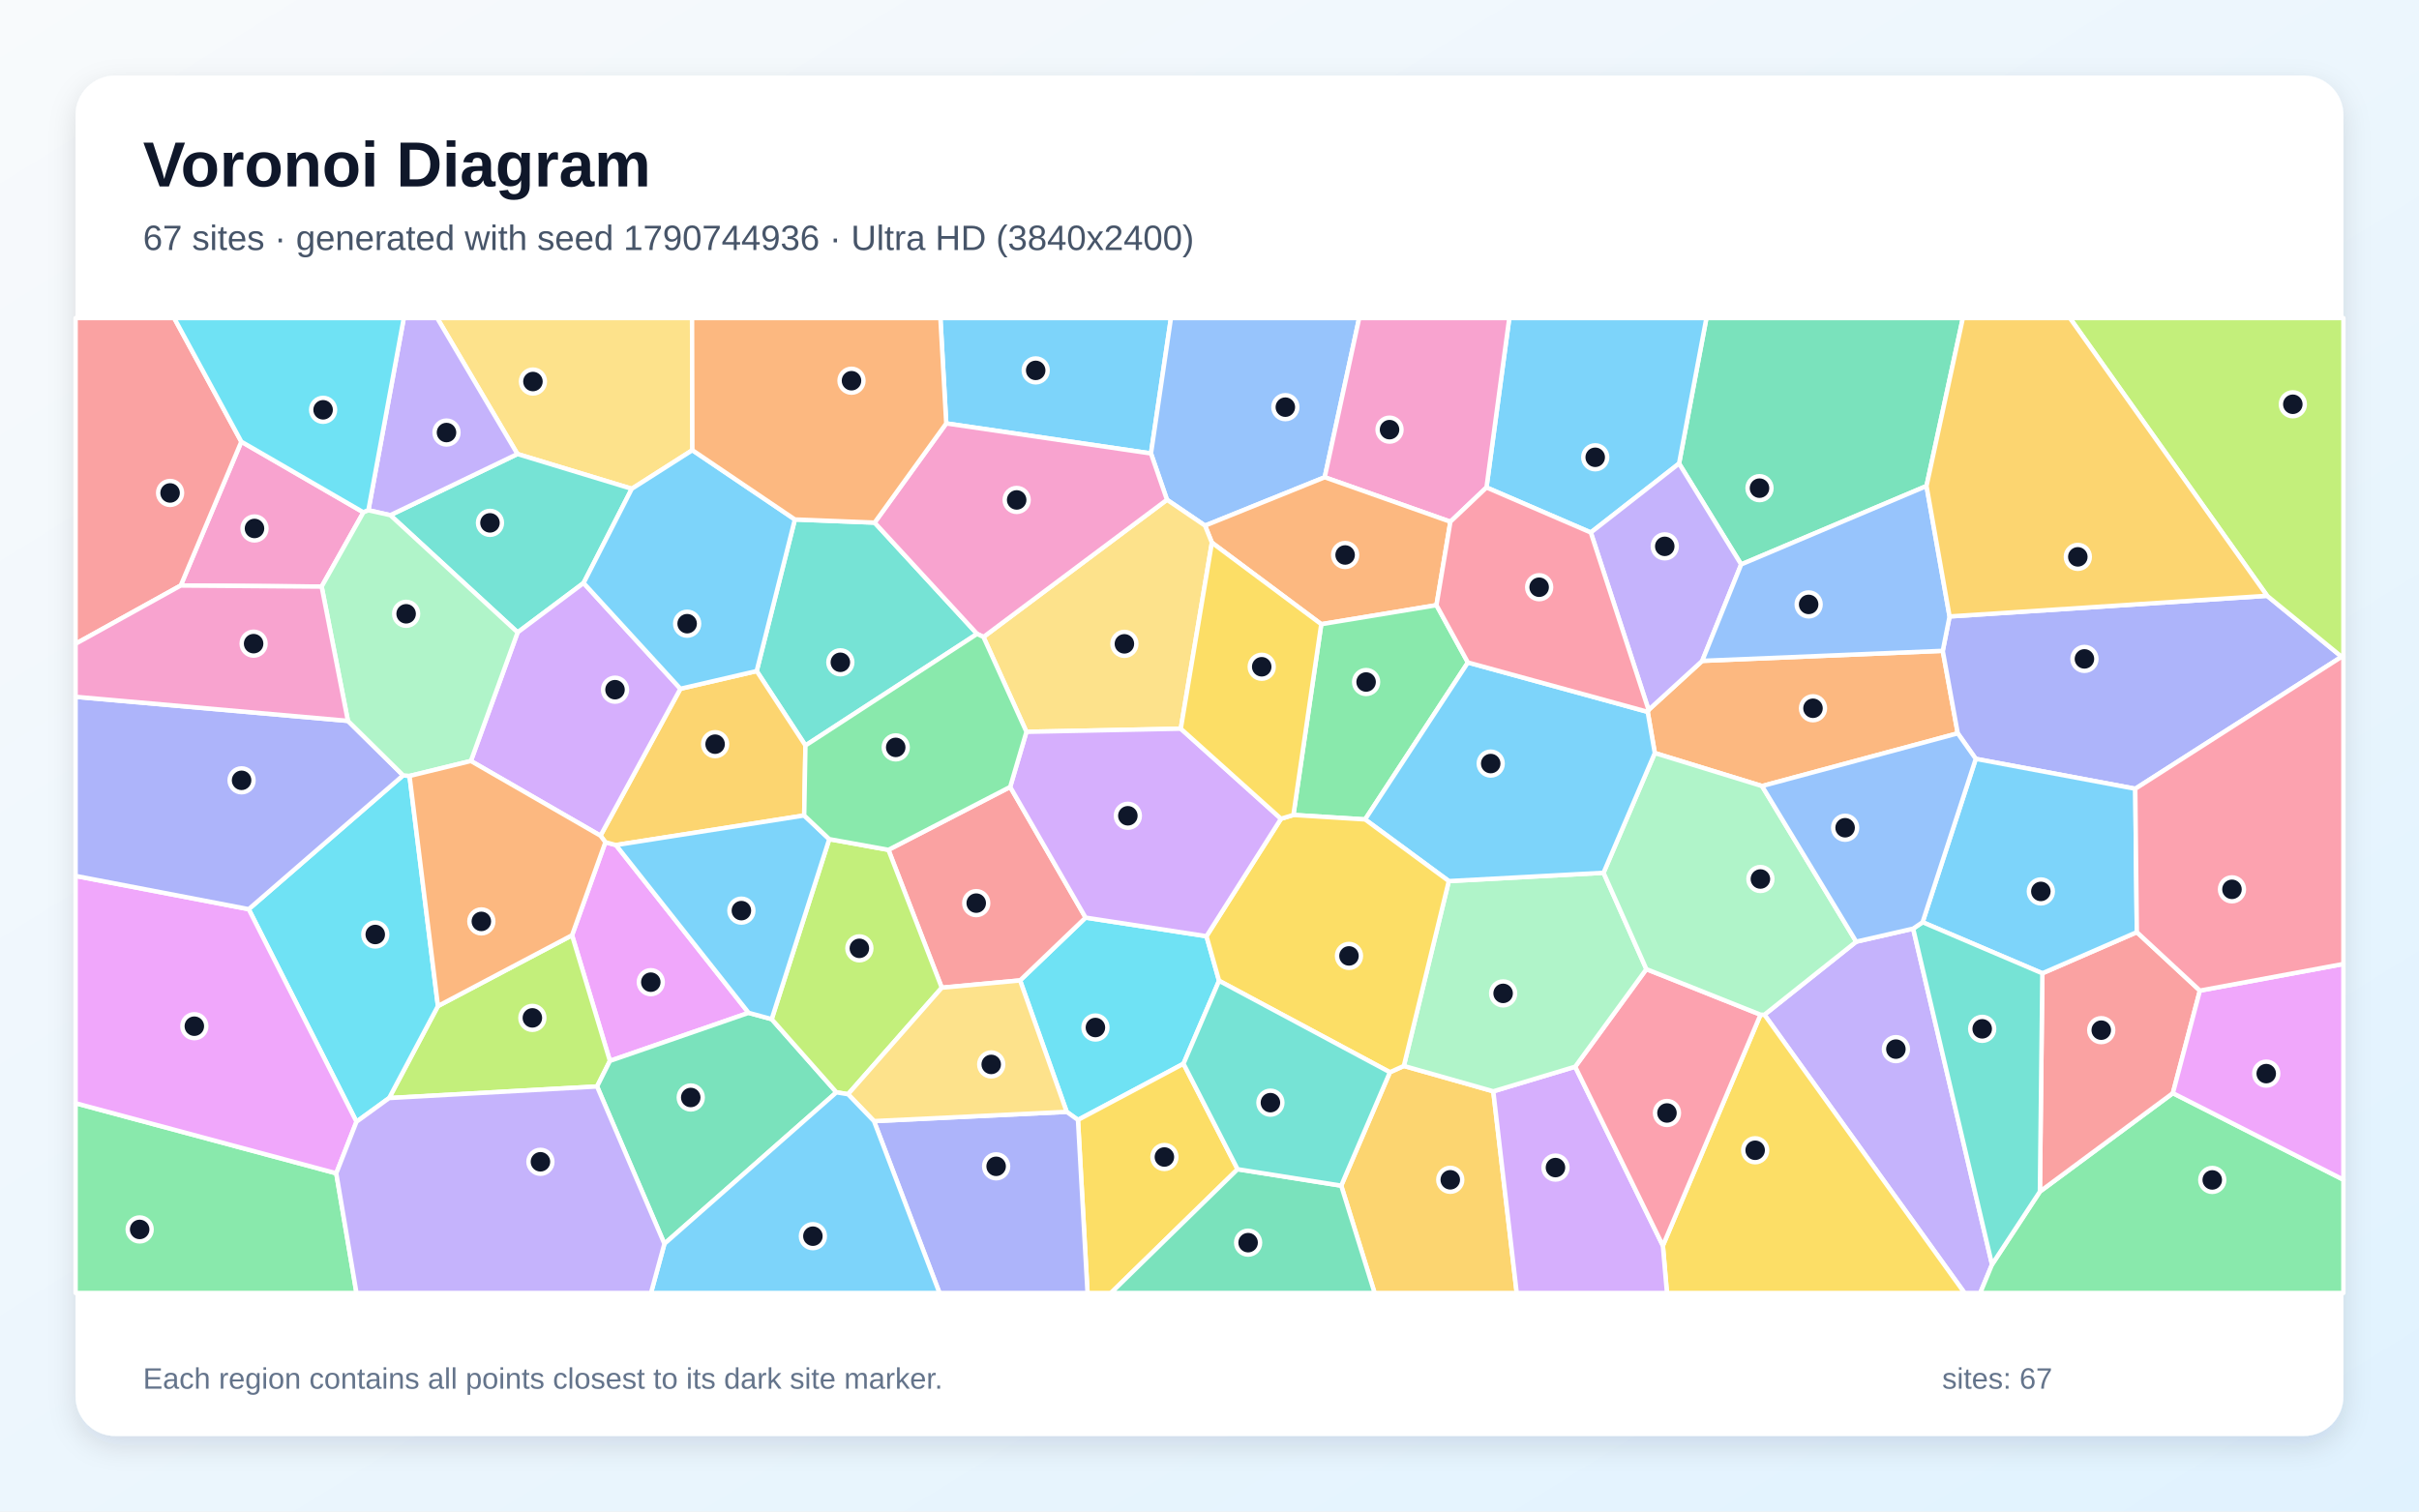
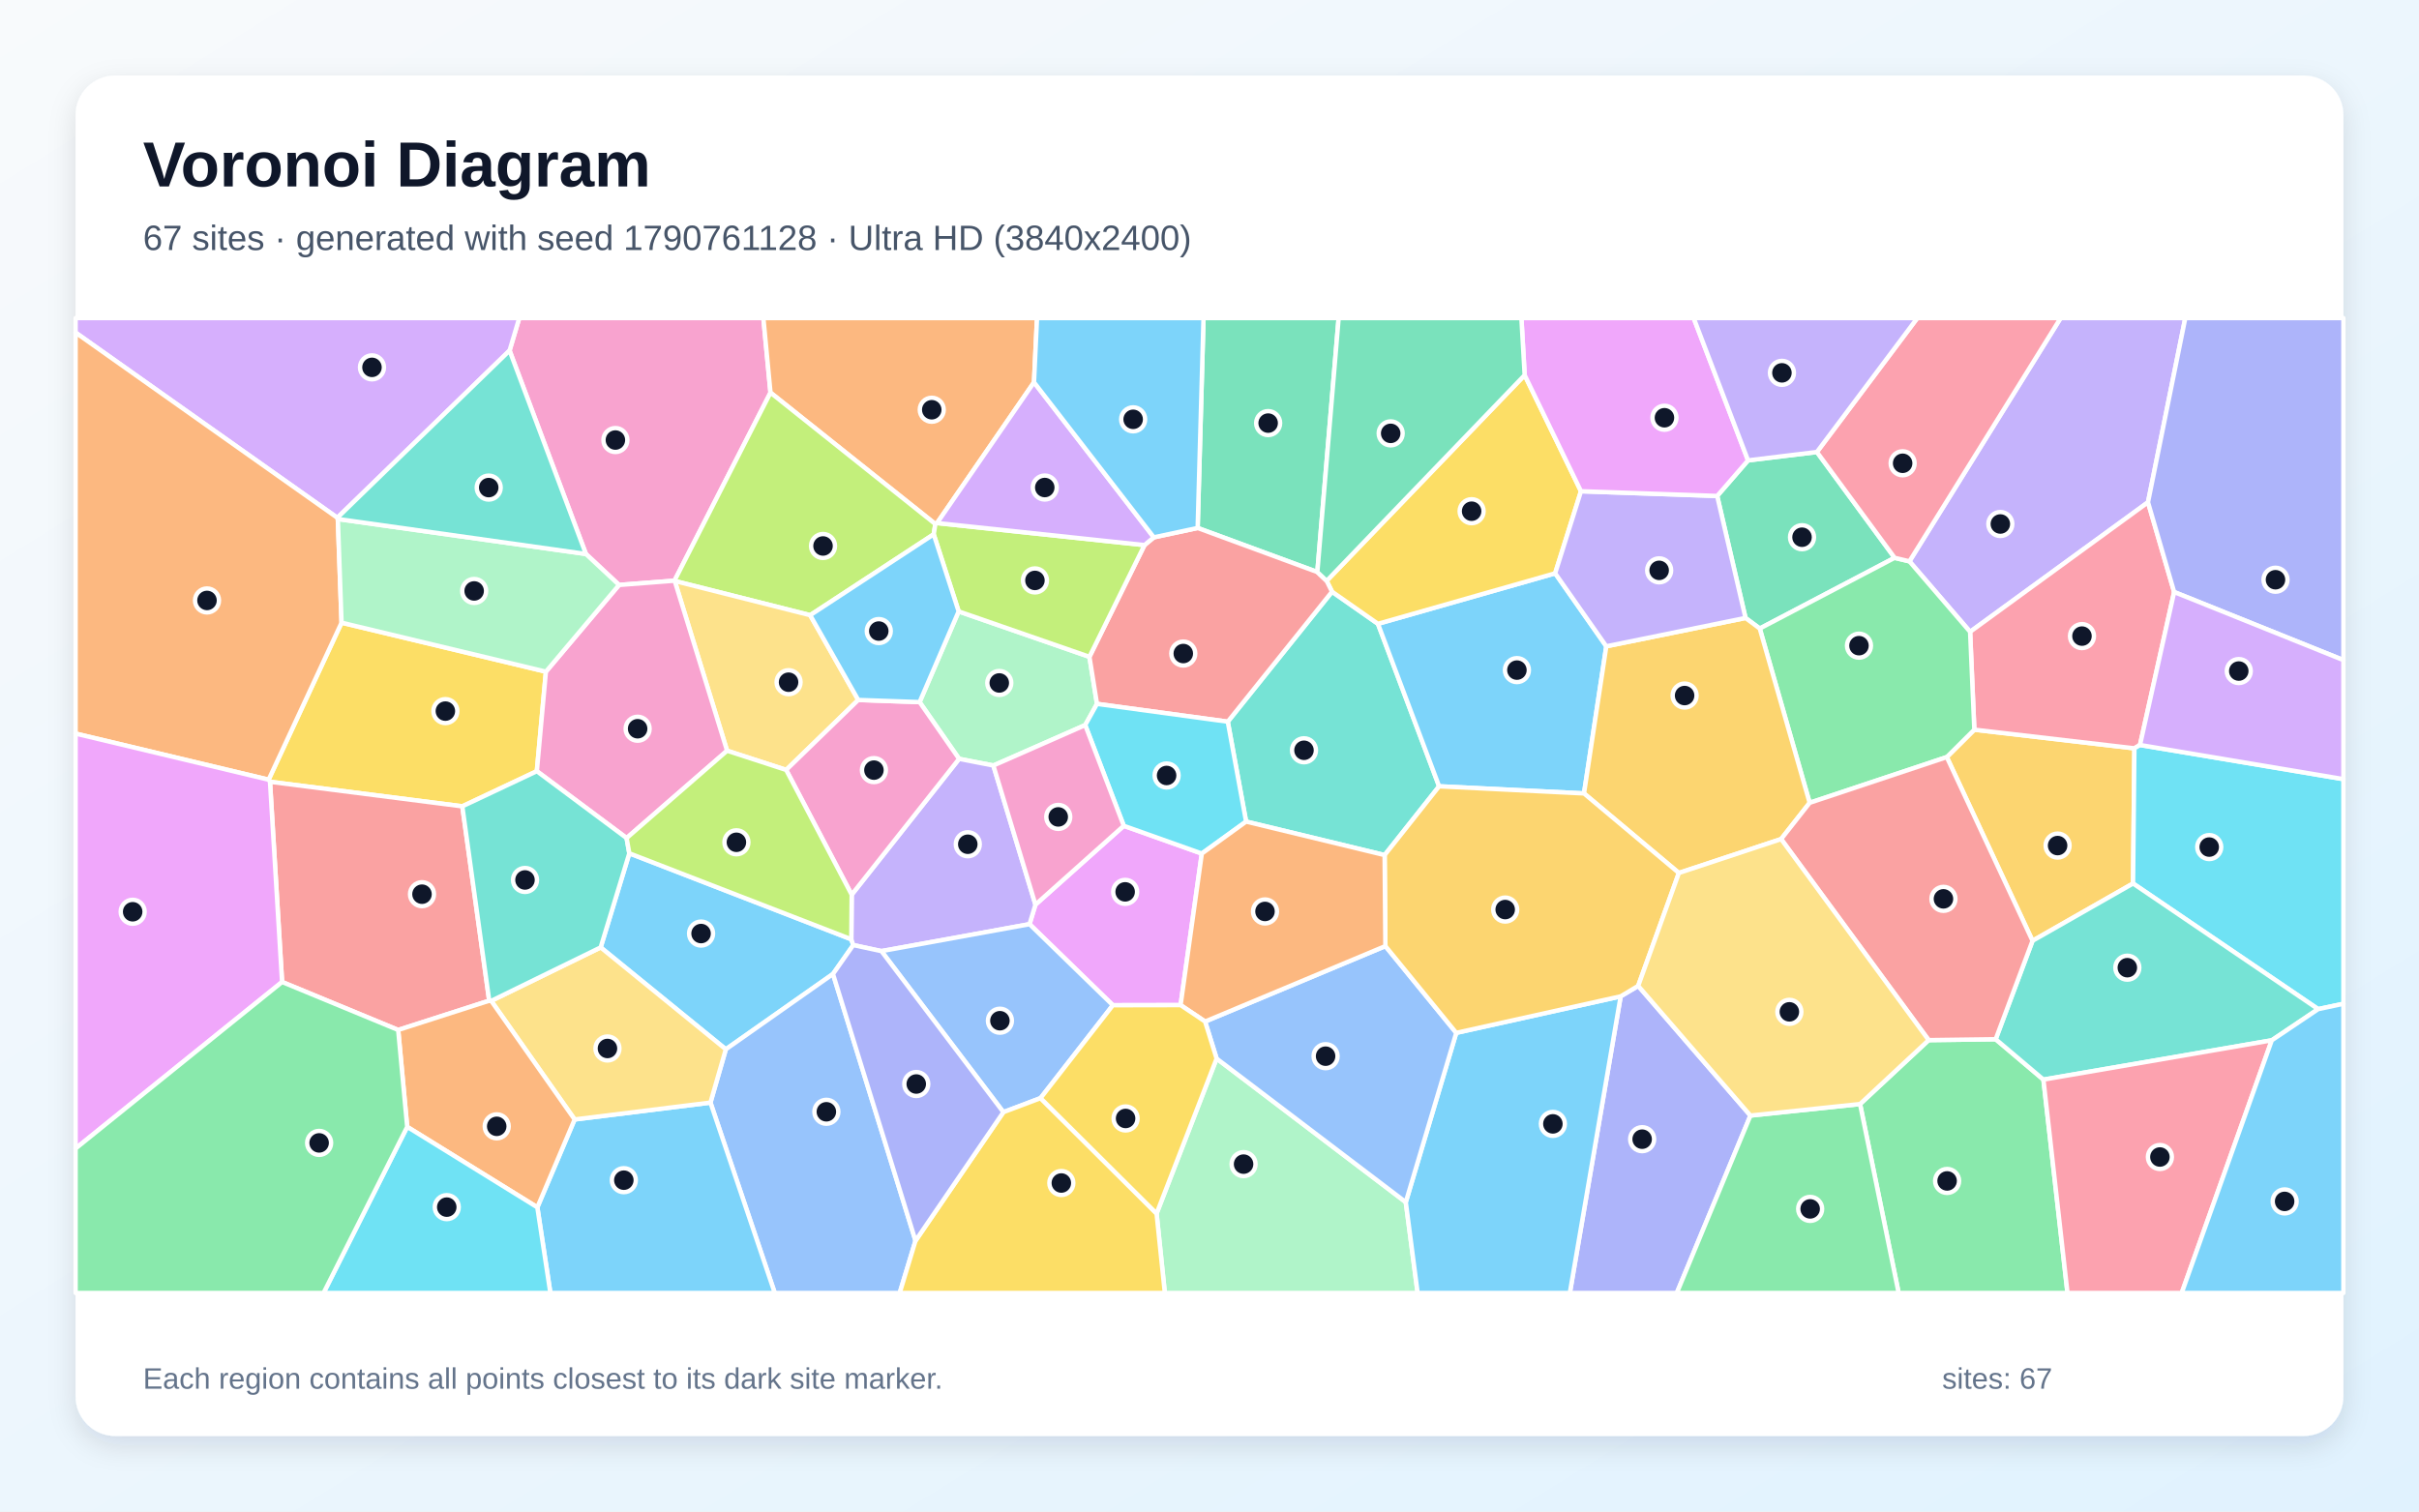
<svg xmlns="http://www.w3.org/2000/svg" width="3840" height="2400" viewBox="0 0 3840 2400" role="img" aria-labelledby="title description">
  <defs>
    <linearGradient id="background" x1="0" y1="0" x2="1" y2="1">
      <stop stop-color="#F8FAFC" />
      <stop offset="1" stop-color="#E0F2FE" />
    </linearGradient>
    <filter id="shadow" x="-5%" y="-5%" width="110%" height="110%">
      <feDropShadow dx="0" dy="15" stdDeviation="22" flood-color="#0F172A" flood-opacity=".12" />
    </filter>
  </defs>
  <rect width="3840" height="2400" fill="url(#background)" />
  <rect x="120" y="120" width="3600" height="2160" rx="63" fill="#FFFFFF" filter="url(#shadow)" />
  <g font-family="Arial, sans-serif">
    <text x="227" y="296" font-size="101" font-weight="700" fill="#0F172A">Voronoi Diagram</text>
-     <text x="227" y="397" font-size="56" fill="#475569">67 sites · generated with seed 1790744936 · Ultra HD (3840x2400)</text>
+     <text x="227" y="397" font-size="56" fill="#475569">67 sites · generated with seed 1790761128 · Ultra HD (3840x2400)</text>
  </g>
  <g stroke="#FFFFFF" stroke-width="7" stroke-linejoin="round">
-     <polygon points="1827.1,720.0 1502.1,672.3 1492.8,505.0 1858.8,505.0" fill="#38BDF8" fill-opacity="0.65" />
-     <polygon points="2800.9,1611.2 2946.6,1495.2 3037.0,1474.5 3162.2,2007.8 3143.5,2053.0 3118.6,2053.0" fill="#A78BFA" fill-opacity="0.65" />
-     <polygon points="510.6,931.4 286.9,929.7 383.1,701.3 576.9,813.5" fill="#F472B6" fill-opacity="0.65" />
-     <polygon points="3084.0,1033.4 3107.8,1164.4 2797.1,1248.1 2626.9,1195.7 2615.6,1130.3 2617.0,1127.2 2702.2,1049.3" fill="#FB923C" fill-opacity="0.65" />
-     <polygon points="2639.7,1977.9 2794.7,1611.1 2800.9,1611.2 3118.6,2053.0 2646.2,2053.0" fill="#FACC15" fill-opacity="0.65" />
-     <polygon points="3162.2,2007.8 3238.2,1892.0 3449.3,1735.7 3720.0,1873.1 3720.0,2053.0 3143.5,2053.0" fill="#4ADE80" fill-opacity="0.65" />
-     <polygon points="1388.4,829.8 1551.1,1006.5 1278.6,1183.7 1201.2,1065.5 1261.8,824.8" fill="#2DD4BF" fill-opacity="0.65" />
-     <polygon points="2102.9,757.8 1912.9,834.6 1852.5,793.5 1827.1,720.0 1858.8,505.0 2157.6,505.0" fill="#60A5FA" fill-opacity="0.65" />
-     <polygon points="1188.4,1608.2 968.2,1684.5 908.1,1485.0 961.0,1337.3 977.8,1341.8" fill="#E879F9" fill-opacity="0.65" />
-     <polygon points="3058.2,771.7 2764.0,896.2 2665.4,736.0 2708.8,505.0 3115.9,505.0" fill="#34D399" fill-opacity="0.65" />
-     <polygon points="3492.2,1572.9 3449.3,1735.7 3238.2,1892.0 3242.1,1545.4 3392.1,1480.1" fill="#F87171" fill-opacity="0.65" />
-     <polygon points="3389.6,1252.4 3136.4,1204.9 3107.8,1164.4 3084.0,1033.4 3094.8,978.8 3598.9,946.0 3717.2,1042.8" fill="#818CF8" fill-opacity="0.65" />
-     <polygon points="2129.1,1882.6 2206.4,1702.5 2228.5,1692.5 2370.5,1732.8 2407.7,2053.0 2182.1,2053.0" fill="#FBBF24" fill-opacity="0.65" />
-     <polygon points="617.7,1743.5 695.2,1597.4 908.1,1485.0 968.2,1684.5 947.8,1725.1" fill="#A3E635" fill-opacity="0.65" />
-     <polygon points="2370.5,1732.8 2500.5,1693.7 2639.7,1977.9 2646.2,2053.0 2407.7,2053.0" fill="#C084FC" fill-opacity="0.65" />
-     <polygon points="2500.5,1693.7 2613.5,1538.8 2794.7,1611.1 2639.7,1977.9" fill="#FB7185" fill-opacity="0.65" />
-     <polygon points="1915.2,1486.5 1935.2,1557.3 1878.7,1689.0 1711.2,1778.2 1693.3,1765.4 1619.3,1556.7 1723.3,1457.0" fill="#22D3EE" fill-opacity="0.65" />
-     <polygon points="2299.9,1399.0 2545.5,1385.8 2613.5,1538.8 2500.5,1693.7 2370.5,1732.8 2228.5,1692.5" fill="#86EFAC" fill-opacity="0.65" />
-     <polygon points="1099.1,714.8 1002.9,776.1 821.4,720.9 694.0,505.0 1098.6,505.0" fill="#FCD34D" fill-opacity="0.65" />
-     <polygon points="3392.1,1480.1 3242.1,1545.4 3052.0,1464.3 3136.4,1204.9 3389.6,1252.4" fill="#38BDF8" fill-opacity="0.65" />
-     <polygon points="2665.4,736.0 2525.3,845.5 2359.7,774.0 2395.9,505.0 2708.8,505.0" fill="#38BDF8" fill-opacity="0.65" />
-     <polygon points="2525.3,845.5 2665.4,736.0 2764.0,896.2 2702.2,1049.3 2617.0,1127.2" fill="#A78BFA" fill-opacity="0.65" />
-     <polygon points="2359.7,774.0 2302.4,828.4 2102.9,757.8 2157.6,505.0 2395.9,505.0" fill="#F472B6" fill-opacity="0.65" />
-     <polygon points="2280.3,960.9 2097.4,991.1 1923.8,861.6 1912.9,834.6 2102.9,757.8 2302.4,828.4" fill="#FB923C" fill-opacity="0.65" />
-     <polygon points="1711.2,1778.2 1878.7,1689.0 1964.6,1856.5 1763.5,2053.0 1726.4,2053.0" fill="#FACC15" fill-opacity="0.65" />
-     <polygon points="2330.2,1051.9 2167.0,1301.1 2053.2,1294.0 2097.4,991.1 2280.3,960.9" fill="#4ADE80" fill-opacity="0.65" />
-     <polygon points="619.6,818.0 821.4,720.9 1002.9,776.1 926.4,925.7 821.7,1004.1" fill="#2DD4BF" fill-opacity="0.65" />
-     <polygon points="3094.8,978.8 3084.0,1033.4 2702.2,1049.3 2764.0,896.2 3058.2,771.7" fill="#60A5FA" fill-opacity="0.65" />
-     <polygon points="3449.3,1735.7 3492.2,1572.9 3720.0,1530.6 3720.0,1873.1" fill="#E879F9" fill-opacity="0.65" />
-     <polygon points="1964.6,1856.5 2129.1,1882.6 2182.1,2053.0 1763.5,2053.0" fill="#34D399" fill-opacity="0.65" />
-     <polygon points="1603.6,1249.5 1723.3,1457.0 1619.3,1556.7 1495.0,1568.3 1410.3,1349.4" fill="#F87171" fill-opacity="0.65" />
-     <polygon points="1387.4,1780.1 1693.3,1765.4 1711.2,1778.2 1726.4,2053.0 1491.4,2053.0" fill="#818CF8" fill-opacity="0.65" />
-     <polygon points="1276.6,1294.8 977.8,1341.8 961.0,1337.3 953.2,1326.9 1080.1,1093.6 1201.2,1065.5 1278.6,1183.7" fill="#FBBF24" fill-opacity="0.65" />
-     <polygon points="3717.2,1042.8 3598.9,946.0 3285.8,505.0 3720.0,505.0 3720.0,1043.1" fill="#A3E635" fill-opacity="0.65" />
-     <polygon points="1080.1,1093.6 953.2,1326.9 747.5,1208.3 821.7,1004.1 926.4,925.7" fill="#C084FC" fill-opacity="0.65" />
-     <polygon points="3492.2,1572.9 3392.1,1480.1 3389.6,1252.4 3717.2,1042.8 3720.0,1043.1 3720.0,1530.6" fill="#FB7185" fill-opacity="0.65" />
-     <polygon points="565.9,1781.1 394.8,1443.6 639.9,1231.1 650.1,1232.1 695.2,1597.4 617.7,1743.5" fill="#22D3EE" fill-opacity="0.65" />
-     <polygon points="2794.7,1611.1 2613.5,1538.8 2545.5,1385.8 2626.9,1195.7 2797.1,1248.1 2946.6,1495.2 2800.9,1611.2" fill="#86EFAC" fill-opacity="0.65" />
-     <polygon points="1923.8,861.6 1874.4,1157.0 1629.4,1162.0 1561.2,1011.4 1852.5,793.5 1912.9,834.6" fill="#FCD34D" fill-opacity="0.65" />
-     <polygon points="2545.5,1385.8 2299.9,1399.0 2167.0,1301.1 2330.2,1051.9 2615.6,1130.3 2626.9,1195.7" fill="#38BDF8" fill-opacity="0.65" />
-     <polygon points="1080.1,1093.6 926.4,925.7 1002.9,776.1 1099.1,714.8 1261.8,824.8 1201.2,1065.5" fill="#38BDF8" fill-opacity="0.65" />
-     <polygon points="821.4,720.9 619.6,818.0 584.8,810.2 641.0,505.0 694.0,505.0" fill="#A78BFA" fill-opacity="0.65" />
-     <polygon points="1561.2,1011.4 1551.1,1006.5 1388.4,829.8 1502.1,672.3 1827.1,720.0 1852.5,793.5" fill="#F472B6" fill-opacity="0.65" />
-     <polygon points="1388.4,829.8 1261.8,824.8 1099.1,714.8 1098.6,505.0 1492.8,505.0 1502.1,672.3" fill="#FB923C" fill-opacity="0.65" />
-     <polygon points="2033.5,1300.0 2053.2,1294.0 2167.0,1301.1 2299.9,1399.0 2228.5,1692.5 2206.4,1702.5 1935.2,1557.3 1915.2,1486.5" fill="#FACC15" fill-opacity="0.65" />
-     <polygon points="120.0,1751.7 533.8,1863.0 565.9,2053.0 120.0,2053.0" fill="#4ADE80" fill-opacity="0.65" />
-     <polygon points="3052.0,1464.3 3242.1,1545.4 3238.2,1892.0 3162.2,2007.8 3037.0,1474.5" fill="#2DD4BF" fill-opacity="0.65" />
-     <polygon points="3136.4,1204.9 3052.0,1464.3 3037.0,1474.5 2946.6,1495.2 2797.1,1248.1 3107.8,1164.4" fill="#60A5FA" fill-opacity="0.65" />
-     <polygon points="533.8,1863.0 120.0,1751.7 120.0,1390.8 394.8,1443.6 565.9,1781.1" fill="#E879F9" fill-opacity="0.65" />
-     <polygon points="947.8,1725.1 968.2,1684.5 1188.4,1608.2 1225.0,1618.2 1327.8,1734.4 1054.7,1974.9" fill="#34D399" fill-opacity="0.65" />
-     <polygon points="383.1,701.3 286.9,929.7 120.0,1022.2 120.0,505.0 276.5,505.0" fill="#F87171" fill-opacity="0.65" />
-     <polygon points="552.3,1144.6 639.9,1231.1 394.8,1443.6 120.0,1390.8 120.0,1106.4" fill="#818CF8" fill-opacity="0.65" />
-     <polygon points="3598.9,946.0 3094.8,978.8 3058.2,771.7 3115.9,505.0 3285.8,505.0" fill="#FBBF24" fill-opacity="0.65" />
-     <polygon points="1346.2,1737.4 1327.8,1734.4 1225.0,1618.2 1316.4,1332.4 1410.3,1349.4 1495.0,1568.3" fill="#A3E635" fill-opacity="0.65" />
-     <polygon points="1629.4,1162.0 1874.4,1157.0 2033.5,1300.0 1915.2,1486.5 1723.3,1457.0 1603.6,1249.5" fill="#C084FC" fill-opacity="0.65" />
-     <polygon points="2330.2,1051.9 2280.3,960.9 2302.4,828.4 2359.7,774.0 2525.3,845.5 2617.0,1127.2 2615.6,1130.3" fill="#FB7185" fill-opacity="0.65" />
-     <polygon points="584.8,810.2 576.9,813.5 383.1,701.3 276.5,505.0 641.0,505.0" fill="#22D3EE" fill-opacity="0.65" />
-     <polygon points="747.5,1208.3 650.1,1232.1 639.9,1231.1 552.3,1144.6 510.6,931.4 576.9,813.5 584.8,810.2 619.6,818.0 821.7,1004.1" fill="#86EFAC" fill-opacity="0.65" />
-     <polygon points="1387.4,1780.1 1346.2,1737.4 1495.0,1568.3 1619.3,1556.7 1693.3,1765.4" fill="#FCD34D" fill-opacity="0.65" />
-     <polygon points="1316.4,1332.4 1225.0,1618.2 1188.4,1608.2 977.8,1341.8 1276.6,1294.8" fill="#38BDF8" fill-opacity="0.65" />
-     <polygon points="1054.7,1974.9 1327.8,1734.4 1346.2,1737.4 1387.4,1780.1 1491.4,2053.0 1033.4,2053.0" fill="#38BDF8" fill-opacity="0.65" />
-     <polygon points="533.8,1863.0 565.9,1781.1 617.7,1743.5 947.8,1725.1 1054.7,1974.9 1033.4,2053.0 565.9,2053.0" fill="#A78BFA" fill-opacity="0.65" />
-     <polygon points="552.3,1144.6 120.0,1106.4 120.0,1022.2 286.9,929.7 510.6,931.4" fill="#F472B6" fill-opacity="0.65" />
-     <polygon points="695.2,1597.4 650.1,1232.1 747.5,1208.3 953.2,1326.9 961.0,1337.3 908.1,1485.0" fill="#FB923C" fill-opacity="0.65" />
-     <polygon points="1874.4,1157.0 1923.8,861.6 2097.4,991.1 2053.2,1294.0 2033.5,1300.0" fill="#FACC15" fill-opacity="0.65" />
-     <polygon points="1561.2,1011.4 1629.4,1162.0 1603.6,1249.5 1410.3,1349.4 1316.4,1332.4 1276.6,1294.8 1278.6,1183.7 1551.1,1006.5" fill="#4ADE80" fill-opacity="0.65" />
-     <polygon points="1964.6,1856.5 1878.7,1689.0 1935.2,1557.3 2206.4,1702.5 2129.1,1882.6" fill="#2DD4BF" fill-opacity="0.65" />
+     <polygon points="953.5,1504.3 999.0,1354.9 1351.4,1491.4 1354.5,1500.6 1322.3,1546.5 1152.2,1666.1" fill="#38BDF8" fill-opacity="0.65" />
+     <polygon points="3409.8,797.5 3127.4,1003.2 3031.1,891.3 3271.1,505.0 3469.0,505.0" fill="#A78BFA" fill-opacity="0.65" />
+     <polygon points="1223.1,623.4 1070.7,922.0 982.7,928.8 930.1,879.6 808.9,556.6 824.3,505.0 1211.8,505.0" fill="#F472B6" fill-opacity="0.65" />
+     <polygon points="1641.4,607.0 1487.5,830.5 1484.8,832.1 1223.1,623.4 1211.8,505.0 1646.2,505.0" fill="#FB923C" fill-opacity="0.65" />
+     <polygon points="866.6,1066.5 852.2,1224.5 733.9,1280.3 428.6,1241.3 426.4,1238.0 542.2,988.7" fill="#FACC15" fill-opacity="0.65" />
+     <polygon points="2952.7,1753.0 3061.6,1651.5 3168.0,1650.1 3243.8,1714.2 3282.0,2053.0 3014.0,2053.0" fill="#4ADE80" fill-opacity="0.65" />
+     <polygon points="1978.1,1304.5 1949.0,1145.9 2114.5,939.5 2187.4,990.5 2284.5,1248.5 2198.0,1357.7" fill="#2DD4BF" fill-opacity="0.65" />
+     <polygon points="1127.8,1750.7 1152.2,1666.1 1322.3,1546.5 1453.3,1970.1 1428.2,2053.0 1229.9,2053.0" fill="#60A5FA" fill-opacity="0.65" />
+     <polygon points="1874.1,1595.9 1766.6,1596.1 1634.3,1467.4 1643.7,1436.4 1783.9,1311.2 1907.8,1355.3" fill="#E879F9" fill-opacity="0.65" />
+     <polygon points="2884.2,717.7 3007.6,885.7 2793.5,998.0 2770.9,981.2 2725.9,787.5 2774.9,731.0" fill="#34D399" fill-opacity="0.65" />
+     <polygon points="776.6,1588.9 632.1,1635.4 447.8,1559.2 428.6,1241.3 733.9,1280.3" fill="#F87171" fill-opacity="0.65" />
+     <polygon points="2572.7,1582.0 2600.5,1565.4 2778.7,1771.3 2661.8,2053.0 2492.0,2053.0" fill="#818CF8" fill-opacity="0.65" />
+     <polygon points="3386.1,1402.8 3226.5,1493.8 3090.4,1202.1 3134.1,1158.6 3388.2,1188.2" fill="#FBBF24" fill-opacity="0.65" />
+     <polygon points="1484.8,832.1 1482.2,848.4 1286.1,976.8 1071.1,922.5 1070.7,922.0 1223.1,623.4" fill="#A3E635" fill-opacity="0.65" />
+     <polygon points="808.9,556.6 535.5,822.1 120.0,528.1 120.0,505.0 824.3,505.0" fill="#C084FC" fill-opacity="0.65" />
+     <polygon points="3451.3,940.0 3397.1,1182.9 3388.2,1188.2 3134.1,1158.6 3127.4,1003.2 3409.8,797.5" fill="#FB7185" fill-opacity="0.65" />
+     <polygon points="3679.9,1602.3 3386.1,1402.8 3388.2,1188.2 3397.1,1182.9 3720.0,1237.1 3720.0,1593.8" fill="#22D3EE" fill-opacity="0.65" />
+     <polygon points="1521.8,970.8 1729.4,1042.9 1741.4,1117.6 1722.7,1151.3 1576.9,1215.5 1522.5,1204.9 1459.8,1114.8" fill="#86EFAC" fill-opacity="0.65" />
+     <polygon points="1154.2,1192.0 1071.1,922.5 1286.1,976.8 1362.4,1111.4 1248.0,1222.5" fill="#FCD34D" fill-opacity="0.65" />
+     <polygon points="2549.9,1026.2 2514.5,1259.8 2284.5,1248.5 2187.4,990.5 2468.7,910.3" fill="#38BDF8" fill-opacity="0.65" />
+     <polygon points="853.0,1917.0 912.2,1777.5 1127.8,1750.7 1229.9,2053.0 873.7,2053.0" fill="#38BDF8" fill-opacity="0.65" />
+     <polygon points="1352.0,1420.6 1522.5,1204.9 1576.9,1215.5 1643.7,1436.4 1634.3,1467.4 1399.2,1510.2 1354.5,1500.6 1351.4,1491.4" fill="#A78BFA" fill-opacity="0.65" />
+     <polygon points="1248.0,1222.5 1362.4,1111.4 1459.8,1114.8 1522.5,1204.9 1352.0,1420.6" fill="#F472B6" fill-opacity="0.65" />
+     <polygon points="535.5,822.1 536.3,824.1 542.2,988.7 426.4,1238.0 120.0,1164.8 120.0,528.1" fill="#FB923C" fill-opacity="0.65" />
+     <polygon points="2420.3,595.6 2509.7,780.0 2468.7,910.3 2187.4,990.5 2114.5,939.5 2106.0,922.3" fill="#FACC15" fill-opacity="0.65" />
+     <polygon points="3134.1,1158.6 3090.4,1202.1 2872.7,1274.7 2793.5,998.0 3007.6,885.7 3031.1,891.3 3127.4,1003.2" fill="#4ADE80" fill-opacity="0.65" />
+     <polygon points="3606.3,1651.8 3243.8,1714.2 3168.0,1650.1 3226.5,1493.8 3386.1,1402.8 3679.9,1602.3" fill="#2DD4BF" fill-opacity="0.65" />
+     <polygon points="1651.8,1743.6 1592.8,1765.9 1399.2,1510.2 1634.3,1467.4 1766.6,1596.1" fill="#60A5FA" fill-opacity="0.65" />
+     <polygon points="120.0,1823.6 120.0,1164.8 426.4,1238.0 428.6,1241.3 447.8,1559.2" fill="#E879F9" fill-opacity="0.65" />
+     <polygon points="2091.2,908.3 1901.2,838.3 1910.5,505.0 2125.0,505.0" fill="#34D399" fill-opacity="0.65" />
+     <polygon points="1816.8,865.5 1831.6,853.2 1901.2,838.3 2091.2,908.3 2106.0,922.3 2114.5,939.5 1949.0,1145.9 1741.4,1117.6 1729.4,1042.9" fill="#F87171" fill-opacity="0.65" />
+     <polygon points="3451.3,940.0 3409.8,797.5 3469.0,505.0 3720.0,505.0 3720.0,1048.1" fill="#818CF8" fill-opacity="0.65" />
+     <polygon points="2872.7,1274.7 2827.4,1332.3 2665.1,1386.1 2514.5,1259.8 2549.9,1026.2 2770.9,981.2 2793.5,998.0" fill="#FBBF24" fill-opacity="0.65" />
+     <polygon points="1816.8,865.5 1729.4,1042.9 1521.8,970.8 1482.2,848.4 1484.8,832.1 1487.5,830.5" fill="#A3E635" fill-opacity="0.65" />
+     <polygon points="1831.6,853.2 1816.8,865.5 1487.5,830.5 1641.4,607.0" fill="#C084FC" fill-opacity="0.65" />
+     <polygon points="3243.8,1714.2 3606.3,1651.8 3463.3,2053.0 3282.0,2053.0" fill="#FB7185" fill-opacity="0.65" />
+     <polygon points="1907.8,1355.3 1783.9,1311.2 1722.7,1151.3 1741.4,1117.6 1949.0,1145.9 1978.1,1304.5" fill="#22D3EE" fill-opacity="0.65" />
+     <polygon points="1836.0,1926.9 1931.3,1680.8 2231.6,1908.8 2250.4,2053.0 1849.1,2053.0" fill="#86EFAC" fill-opacity="0.65" />
+     <polygon points="912.2,1777.5 779.8,1589.2 953.5,1504.3 1152.2,1666.1 1127.8,1750.7" fill="#FCD34D" fill-opacity="0.65" />
+     <polygon points="1362.4,1111.4 1286.1,976.8 1482.2,848.4 1521.8,970.8 1459.8,1114.8" fill="#38BDF8" fill-opacity="0.65" />
+     <polygon points="2231.6,1908.8 2311.7,1640.0 2572.7,1582.0 2492.0,2053.0 2250.4,2053.0" fill="#38BDF8" fill-opacity="0.65" />
+     <polygon points="2725.9,787.5 2770.9,981.2 2549.9,1026.2 2468.7,910.3 2509.7,780.0" fill="#A78BFA" fill-opacity="0.65" />
+     <polygon points="994.7,1330.7 852.2,1224.5 866.6,1066.5 982.7,928.8 1070.7,922.0 1071.1,922.5 1154.2,1192.0" fill="#F472B6" fill-opacity="0.65" />
+     <polygon points="646.4,1789.2 632.1,1635.4 776.6,1588.9 779.8,1589.2 912.2,1777.5 853.0,1917.0" fill="#FB923C" fill-opacity="0.65" />
+     <polygon points="1453.3,1970.1 1592.8,1765.9 1651.8,1743.6 1836.0,1926.9 1849.1,2053.0 1428.2,2053.0" fill="#FACC15" fill-opacity="0.65" />
+     <polygon points="2778.7,1771.3 2952.7,1753.0 3014.0,2053.0 2661.8,2053.0" fill="#4ADE80" fill-opacity="0.65" />
+     <polygon points="779.8,1589.2 776.6,1588.9 733.9,1280.3 852.2,1224.5 994.7,1330.7 999.0,1354.9 953.5,1504.3" fill="#2DD4BF" fill-opacity="0.65" />
+     <polygon points="1913.0,1622.0 2199.2,1502.2 2311.7,1640.0 2231.6,1908.8 1931.3,1680.8" fill="#60A5FA" fill-opacity="0.65" />
+     <polygon points="2774.9,731.0 2725.9,787.5 2509.7,780.0 2420.3,595.6 2415.1,505.0 2688.6,505.0" fill="#E879F9" fill-opacity="0.65" />
+     <polygon points="2420.3,595.6 2106.0,922.3 2091.2,908.3 2125.0,505.0 2415.1,505.0" fill="#34D399" fill-opacity="0.65" />
+     <polygon points="2827.4,1332.3 2872.7,1274.7 3090.4,1202.1 3226.5,1493.8 3168.0,1650.1 3061.6,1651.5" fill="#F87171" fill-opacity="0.65" />
+     <polygon points="1453.3,1970.1 1322.3,1546.5 1354.5,1500.6 1399.2,1510.2 1592.8,1765.9" fill="#818CF8" fill-opacity="0.65" />
+     <polygon points="2665.1,1386.1 2600.5,1565.4 2572.7,1582.0 2311.7,1640.0 2199.2,1502.2 2198.0,1357.7 2284.5,1248.5 2514.5,1259.8" fill="#FBBF24" fill-opacity="0.65" />
+     <polygon points="994.7,1330.7 1154.2,1192.0 1248.0,1222.5 1352.0,1420.6 1351.4,1491.4 999.0,1354.9" fill="#A3E635" fill-opacity="0.65" />
+     <polygon points="3397.1,1182.9 3451.3,940.0 3720.0,1048.1 3720.0,1237.1" fill="#C084FC" fill-opacity="0.65" />
+     <polygon points="3031.1,891.3 3007.6,885.7 2884.2,717.7 3043.6,505.0 3271.1,505.0" fill="#FB7185" fill-opacity="0.65" />
+     <polygon points="646.4,1789.2 853.0,1917.0 873.7,2053.0 513.6,2053.0" fill="#22D3EE" fill-opacity="0.65" />
+     <polygon points="536.3,824.1 930.1,879.6 982.7,928.8 866.6,1066.5 542.2,988.7" fill="#86EFAC" fill-opacity="0.65" />
+     <polygon points="2778.7,1771.3 2600.5,1565.4 2665.1,1386.1 2827.4,1332.3 3061.6,1651.5 2952.7,1753.0" fill="#FCD34D" fill-opacity="0.65" />
+     <polygon points="1901.2,838.3 1831.6,853.2 1641.4,607.0 1646.2,505.0 1910.5,505.0" fill="#38BDF8" fill-opacity="0.65" />
+     <polygon points="3606.3,1651.8 3679.9,1602.3 3720.0,1593.8 3720.0,2053.0 3463.3,2053.0" fill="#38BDF8" fill-opacity="0.65" />
+     <polygon points="2884.2,717.7 2774.9,731.0 2688.6,505.0 3043.6,505.0" fill="#A78BFA" fill-opacity="0.65" />
+     <polygon points="1783.9,1311.2 1643.7,1436.4 1576.9,1215.5 1722.7,1151.3" fill="#F472B6" fill-opacity="0.65" />
+     <polygon points="2199.2,1502.2 1913.0,1622.0 1874.1,1595.9 1907.8,1355.3 1978.1,1304.5 2198.0,1357.7" fill="#FB923C" fill-opacity="0.65" />
+     <polygon points="1651.8,1743.6 1766.6,1596.1 1874.1,1595.9 1913.0,1622.0 1931.3,1680.8 1836.0,1926.9" fill="#FACC15" fill-opacity="0.65" />
+     <polygon points="120.0,1823.6 447.8,1559.2 632.1,1635.4 646.4,1789.2 513.6,2053.0 120.0,2053.0" fill="#4ADE80" fill-opacity="0.65" />
+     <polygon points="536.3,824.1 535.5,822.1 808.9,556.6 930.1,879.6" fill="#2DD4BF" fill-opacity="0.65" />
  </g>
  <g>
-     <circle cx="1644.1" cy="588.1" r="19" fill="#0F172A" stroke="#FFFFFF" stroke-width="7" />
-     <circle cx="3009.6" cy="1665.8" r="19" fill="#0F172A" stroke="#FFFFFF" stroke-width="7" />
-     <circle cx="404.0" cy="839.1" r="19" fill="#0F172A" stroke="#FFFFFF" stroke-width="7" />
-     <circle cx="2878.0" cy="1124.6" r="19" fill="#0F172A" stroke="#FFFFFF" stroke-width="7" />
-     <circle cx="2786.2" cy="1826.4" r="19" fill="#0F172A" stroke="#FFFFFF" stroke-width="7" />
-     <circle cx="3511.8" cy="1873.5" r="19" fill="#0F172A" stroke="#FFFFFF" stroke-width="7" />
-     <circle cx="1334.0" cy="1051.6" r="19" fill="#0F172A" stroke="#FFFFFF" stroke-width="7" />
-     <circle cx="2040.4" cy="646.5" r="19" fill="#0F172A" stroke="#FFFFFF" stroke-width="7" />
-     <circle cx="1033.1" cy="1559.5" r="19" fill="#0F172A" stroke="#FFFFFF" stroke-width="7" />
-     <circle cx="2793.1" cy="775.1" r="19" fill="#0F172A" stroke="#FFFFFF" stroke-width="7" />
-     <circle cx="3335.6" cy="1635.7" r="19" fill="#0F172A" stroke="#FFFFFF" stroke-width="7" />
-     <circle cx="3308.9" cy="1046.2" r="19" fill="#0F172A" stroke="#FFFFFF" stroke-width="7" />
-     <circle cx="2302.2" cy="1873.3" r="19" fill="#0F172A" stroke="#FFFFFF" stroke-width="7" />
-     <circle cx="845.1" cy="1616.2" r="19" fill="#0F172A" stroke="#FFFFFF" stroke-width="7" />
-     <circle cx="2469.2" cy="1853.9" r="19" fill="#0F172A" stroke="#FFFFFF" stroke-width="7" />
-     <circle cx="2646.2" cy="1767.2" r="19" fill="#0F172A" stroke="#FFFFFF" stroke-width="7" />
-     <circle cx="1738.9" cy="1631.5" r="19" fill="#0F172A" stroke="#FFFFFF" stroke-width="7" />
-     <circle cx="2386.1" cy="1577.3" r="19" fill="#0F172A" stroke="#FFFFFF" stroke-width="7" />
-     <circle cx="846.0" cy="605.8" r="19" fill="#0F172A" stroke="#FFFFFF" stroke-width="7" />
-     <circle cx="3239.7" cy="1415.4" r="19" fill="#0F172A" stroke="#FFFFFF" stroke-width="7" />
-     <circle cx="2532.3" cy="726.1" r="19" fill="#0F172A" stroke="#FFFFFF" stroke-width="7" />
-     <circle cx="2642.7" cy="867.5" r="19" fill="#0F172A" stroke="#FFFFFF" stroke-width="7" />
-     <circle cx="2205.8" cy="682.2" r="19" fill="#0F172A" stroke="#FFFFFF" stroke-width="7" />
-     <circle cx="2135.3" cy="881.2" r="19" fill="#0F172A" stroke="#FFFFFF" stroke-width="7" />
-     <circle cx="1848.4" cy="1837.1" r="19" fill="#0F172A" stroke="#FFFFFF" stroke-width="7" />
-     <circle cx="2168.6" cy="1082.9" r="19" fill="#0F172A" stroke="#FFFFFF" stroke-width="7" />
-     <circle cx="777.8" cy="830.2" r="19" fill="#0F172A" stroke="#FFFFFF" stroke-width="7" />
-     <circle cx="2871.1" cy="959.7" r="19" fill="#0F172A" stroke="#FFFFFF" stroke-width="7" />
-     <circle cx="3597.5" cy="1704.7" r="19" fill="#0F172A" stroke="#FFFFFF" stroke-width="7" />
-     <circle cx="1981.3" cy="1973.1" r="19" fill="#0F172A" stroke="#FFFFFF" stroke-width="7" />
-     <circle cx="1549.7" cy="1434.0" r="19" fill="#0F172A" stroke="#FFFFFF" stroke-width="7" />
-     <circle cx="1581.3" cy="1851.9" r="19" fill="#0F172A" stroke="#FFFFFF" stroke-width="7" />
-     <circle cx="1135.2" cy="1181.6" r="19" fill="#0F172A" stroke="#FFFFFF" stroke-width="7" />
-     <circle cx="3639.7" cy="641.9" r="19" fill="#0F172A" stroke="#FFFFFF" stroke-width="7" />
-     <circle cx="976.3" cy="1095.1" r="19" fill="#0F172A" stroke="#FFFFFF" stroke-width="7" />
-     <circle cx="3543.1" cy="1412.1" r="19" fill="#0F172A" stroke="#FFFFFF" stroke-width="7" />
-     <circle cx="595.7" cy="1483.8" r="19" fill="#0F172A" stroke="#FFFFFF" stroke-width="7" />
-     <circle cx="2794.5" cy="1395.7" r="19" fill="#0F172A" stroke="#FFFFFF" stroke-width="7" />
-     <circle cx="1784.9" cy="1022.3" r="19" fill="#0F172A" stroke="#FFFFFF" stroke-width="7" />
-     <circle cx="2366.4" cy="1212.4" r="19" fill="#0F172A" stroke="#FFFFFF" stroke-width="7" />
-     <circle cx="1090.8" cy="990.3" r="19" fill="#0F172A" stroke="#FFFFFF" stroke-width="7" />
-     <circle cx="708.8" cy="686.8" r="19" fill="#0F172A" stroke="#FFFFFF" stroke-width="7" />
-     <circle cx="1613.9" cy="793.8" r="19" fill="#0F172A" stroke="#FFFFFF" stroke-width="7" />
-     <circle cx="1351.7" cy="604.5" r="19" fill="#0F172A" stroke="#FFFFFF" stroke-width="7" />
-     <circle cx="2141.4" cy="1517.8" r="19" fill="#0F172A" stroke="#FFFFFF" stroke-width="7" />
-     <circle cx="221.7" cy="1952.1" r="19" fill="#0F172A" stroke="#FFFFFF" stroke-width="7" />
-     <circle cx="3146.6" cy="1633.6" r="19" fill="#0F172A" stroke="#FFFFFF" stroke-width="7" />
-     <circle cx="2929.0" cy="1314.3" r="19" fill="#0F172A" stroke="#FFFFFF" stroke-width="7" />
-     <circle cx="308.5" cy="1629.4" r="19" fill="#0F172A" stroke="#FFFFFF" stroke-width="7" />
-     <circle cx="1096.5" cy="1742.6" r="19" fill="#0F172A" stroke="#FFFFFF" stroke-width="7" />
-     <circle cx="270.0" cy="782.7" r="19" fill="#0F172A" stroke="#FFFFFF" stroke-width="7" />
-     <circle cx="383.5" cy="1239.0" r="19" fill="#0F172A" stroke="#FFFFFF" stroke-width="7" />
-     <circle cx="3298.4" cy="884.2" r="19" fill="#0F172A" stroke="#FFFFFF" stroke-width="7" />
-     <circle cx="1364.2" cy="1505.8" r="19" fill="#0F172A" stroke="#FFFFFF" stroke-width="7" />
-     <circle cx="1790.4" cy="1295.3" r="19" fill="#0F172A" stroke="#FFFFFF" stroke-width="7" />
-     <circle cx="2443.3" cy="932.4" r="19" fill="#0F172A" stroke="#FFFFFF" stroke-width="7" />
-     <circle cx="512.9" cy="650.7" r="19" fill="#0F172A" stroke="#FFFFFF" stroke-width="7" />
-     <circle cx="644.7" cy="974.6" r="19" fill="#0F172A" stroke="#FFFFFF" stroke-width="7" />
-     <circle cx="1573.5" cy="1690.1" r="19" fill="#0F172A" stroke="#FFFFFF" stroke-width="7" />
-     <circle cx="1176.9" cy="1445.9" r="19" fill="#0F172A" stroke="#FFFFFF" stroke-width="7" />
-     <circle cx="1290.4" cy="1962.8" r="19" fill="#0F172A" stroke="#FFFFFF" stroke-width="7" />
-     <circle cx="857.9" cy="1844.7" r="19" fill="#0F172A" stroke="#FFFFFF" stroke-width="7" />
-     <circle cx="402.6" cy="1022.0" r="19" fill="#0F172A" stroke="#FFFFFF" stroke-width="7" />
-     <circle cx="764.1" cy="1463.0" r="19" fill="#0F172A" stroke="#FFFFFF" stroke-width="7" />
-     <circle cx="2002.9" cy="1058.7" r="19" fill="#0F172A" stroke="#FFFFFF" stroke-width="7" />
-     <circle cx="1421.9" cy="1186.7" r="19" fill="#0F172A" stroke="#FFFFFF" stroke-width="7" />
-     <circle cx="2016.7" cy="1750.8" r="19" fill="#0F172A" stroke="#FFFFFF" stroke-width="7" />
+     <circle cx="1112.9" cy="1482.3" r="19" fill="#0F172A" stroke="#FFFFFF" stroke-width="7" />
+     <circle cx="3175.4" cy="832.0" r="19" fill="#0F172A" stroke="#FFFFFF" stroke-width="7" />
+     <circle cx="976.9" cy="698.7" r="19" fill="#0F172A" stroke="#FFFFFF" stroke-width="7" />
+     <circle cx="1479.1" cy="650.6" r="19" fill="#0F172A" stroke="#FFFFFF" stroke-width="7" />
+     <circle cx="707.0" cy="1129.1" r="19" fill="#0F172A" stroke="#FFFFFF" stroke-width="7" />
+     <circle cx="3090.9" cy="1875.1" r="19" fill="#0F172A" stroke="#FFFFFF" stroke-width="7" />
+     <circle cx="2070.0" cy="1191.3" r="19" fill="#0F172A" stroke="#FFFFFF" stroke-width="7" />
+     <circle cx="1311.8" cy="1765.3" r="19" fill="#0F172A" stroke="#FFFFFF" stroke-width="7" />
+     <circle cx="1786.1" cy="1416.1" r="19" fill="#0F172A" stroke="#FFFFFF" stroke-width="7" />
+     <circle cx="2860.6" cy="853.0" r="19" fill="#0F172A" stroke="#FFFFFF" stroke-width="7" />
+     <circle cx="669.9" cy="1419.8" r="19" fill="#0F172A" stroke="#FFFFFF" stroke-width="7" />
+     <circle cx="2606.8" cy="1808.8" r="19" fill="#0F172A" stroke="#FFFFFF" stroke-width="7" />
+     <circle cx="3266.3" cy="1342.6" r="19" fill="#0F172A" stroke="#FFFFFF" stroke-width="7" />
+     <circle cx="1306.5" cy="866.9" r="19" fill="#0F172A" stroke="#FFFFFF" stroke-width="7" />
+     <circle cx="590.5" cy="583.3" r="19" fill="#0F172A" stroke="#FFFFFF" stroke-width="7" />
+     <circle cx="3305.0" cy="1010.0" r="19" fill="#0F172A" stroke="#FFFFFF" stroke-width="7" />
+     <circle cx="3507.0" cy="1345.0" r="19" fill="#0F172A" stroke="#FFFFFF" stroke-width="7" />
+     <circle cx="1586.3" cy="1084.4" r="19" fill="#0F172A" stroke="#FFFFFF" stroke-width="7" />
+     <circle cx="1251.8" cy="1083.2" r="19" fill="#0F172A" stroke="#FFFFFF" stroke-width="7" />
+     <circle cx="2408.0" cy="1064.0" r="19" fill="#0F172A" stroke="#FFFFFF" stroke-width="7" />
+     <circle cx="990.3" cy="1873.9" r="19" fill="#0F172A" stroke="#FFFFFF" stroke-width="7" />
+     <circle cx="1536.3" cy="1340.5" r="19" fill="#0F172A" stroke="#FFFFFF" stroke-width="7" />
+     <circle cx="1387.3" cy="1222.8" r="19" fill="#0F172A" stroke="#FFFFFF" stroke-width="7" />
+     <circle cx="328.6" cy="953.4" r="19" fill="#0F172A" stroke="#FFFFFF" stroke-width="7" />
+     <circle cx="2336.1" cy="811.7" r="19" fill="#0F172A" stroke="#FFFFFF" stroke-width="7" />
+     <circle cx="2951.0" cy="1025.2" r="19" fill="#0F172A" stroke="#FFFFFF" stroke-width="7" />
+     <circle cx="3377.0" cy="1536.5" r="19" fill="#0F172A" stroke="#FFFFFF" stroke-width="7" />
+     <circle cx="1587.3" cy="1620.7" r="19" fill="#0F172A" stroke="#FFFFFF" stroke-width="7" />
+     <circle cx="210.6" cy="1447.7" r="19" fill="#0F172A" stroke="#FFFFFF" stroke-width="7" />
+     <circle cx="2013.1" cy="671.8" r="19" fill="#0F172A" stroke="#FFFFFF" stroke-width="7" />
+     <circle cx="1878.4" cy="1037.7" r="19" fill="#0F172A" stroke="#FFFFFF" stroke-width="7" />
+     <circle cx="3612.2" cy="920.5" r="19" fill="#0F172A" stroke="#FFFFFF" stroke-width="7" />
+     <circle cx="2674.2" cy="1104.4" r="19" fill="#0F172A" stroke="#FFFFFF" stroke-width="7" />
+     <circle cx="1642.9" cy="921.6" r="19" fill="#0F172A" stroke="#FFFFFF" stroke-width="7" />
+     <circle cx="1658.5" cy="774.1" r="19" fill="#0F172A" stroke="#FFFFFF" stroke-width="7" />
+     <circle cx="3428.7" cy="1837.1" r="19" fill="#0F172A" stroke="#FFFFFF" stroke-width="7" />
+     <circle cx="1851.9" cy="1231.3" r="19" fill="#0F172A" stroke="#FFFFFF" stroke-width="7" />
+     <circle cx="1974.1" cy="1848.4" r="19" fill="#0F172A" stroke="#FFFFFF" stroke-width="7" />
+     <circle cx="964.3" cy="1664.8" r="19" fill="#0F172A" stroke="#FFFFFF" stroke-width="7" />
+     <circle cx="1395.0" cy="1002.0" r="19" fill="#0F172A" stroke="#FFFFFF" stroke-width="7" />
+     <circle cx="2465.1" cy="1784.5" r="19" fill="#0F172A" stroke="#FFFFFF" stroke-width="7" />
+     <circle cx="2633.8" cy="905.6" r="19" fill="#0F172A" stroke="#FFFFFF" stroke-width="7" />
+     <circle cx="1012.2" cy="1157.1" r="19" fill="#0F172A" stroke="#FFFFFF" stroke-width="7" />
+     <circle cx="788.5" cy="1788.4" r="19" fill="#0F172A" stroke="#FFFFFF" stroke-width="7" />
+     <circle cx="1684.8" cy="1878.4" r="19" fill="#0F172A" stroke="#FFFFFF" stroke-width="7" />
+     <circle cx="2873.5" cy="1919.5" r="19" fill="#0F172A" stroke="#FFFFFF" stroke-width="7" />
+     <circle cx="833.4" cy="1397.2" r="19" fill="#0F172A" stroke="#FFFFFF" stroke-width="7" />
+     <circle cx="2104.3" cy="1677.0" r="19" fill="#0F172A" stroke="#FFFFFF" stroke-width="7" />
+     <circle cx="2642.2" cy="663.3" r="19" fill="#0F172A" stroke="#FFFFFF" stroke-width="7" />
+     <circle cx="2207.6" cy="688.1" r="19" fill="#0F172A" stroke="#FFFFFF" stroke-width="7" />
+     <circle cx="3085.1" cy="1427.2" r="19" fill="#0F172A" stroke="#FFFFFF" stroke-width="7" />
+     <circle cx="1454.5" cy="1721.2" r="19" fill="#0F172A" stroke="#FFFFFF" stroke-width="7" />
+     <circle cx="2389.4" cy="1444.2" r="19" fill="#0F172A" stroke="#FFFFFF" stroke-width="7" />
+     <circle cx="1169.0" cy="1337.4" r="19" fill="#0F172A" stroke="#FFFFFF" stroke-width="7" />
+     <circle cx="3553.9" cy="1065.5" r="19" fill="#0F172A" stroke="#FFFFFF" stroke-width="7" />
+     <circle cx="3020.3" cy="735.6" r="19" fill="#0F172A" stroke="#FFFFFF" stroke-width="7" />
+     <circle cx="709.2" cy="1916.7" r="19" fill="#0F172A" stroke="#FFFFFF" stroke-width="7" />
+     <circle cx="752.7" cy="938.3" r="19" fill="#0F172A" stroke="#FFFFFF" stroke-width="7" />
+     <circle cx="2840.5" cy="1606.6" r="19" fill="#0F172A" stroke="#FFFFFF" stroke-width="7" />
+     <circle cx="1798.8" cy="665.8" r="19" fill="#0F172A" stroke="#FFFFFF" stroke-width="7" />
+     <circle cx="3626.7" cy="1907.6" r="19" fill="#0F172A" stroke="#FFFFFF" stroke-width="7" />
+     <circle cx="2828.7" cy="592.0" r="19" fill="#0F172A" stroke="#FFFFFF" stroke-width="7" />
+     <circle cx="1679.9" cy="1297.1" r="19" fill="#0F172A" stroke="#FFFFFF" stroke-width="7" />
+     <circle cx="2008.1" cy="1447.2" r="19" fill="#0F172A" stroke="#FFFFFF" stroke-width="7" />
+     <circle cx="1786.8" cy="1775.9" r="19" fill="#0F172A" stroke="#FFFFFF" stroke-width="7" />
+     <circle cx="506.6" cy="1814.7" r="19" fill="#0F172A" stroke="#FFFFFF" stroke-width="7" />
+     <circle cx="775.8" cy="774.2" r="19" fill="#0F172A" stroke="#FFFFFF" stroke-width="7" />
  </g>
  <g font-family="Arial, sans-serif" font-size="47" fill="#64748B">
    <text x="227" y="2205">Each region contains all points closest to its dark site marker.</text>
    <text x="3083" y="2205">sites: 67</text>
  </g>
</svg>
